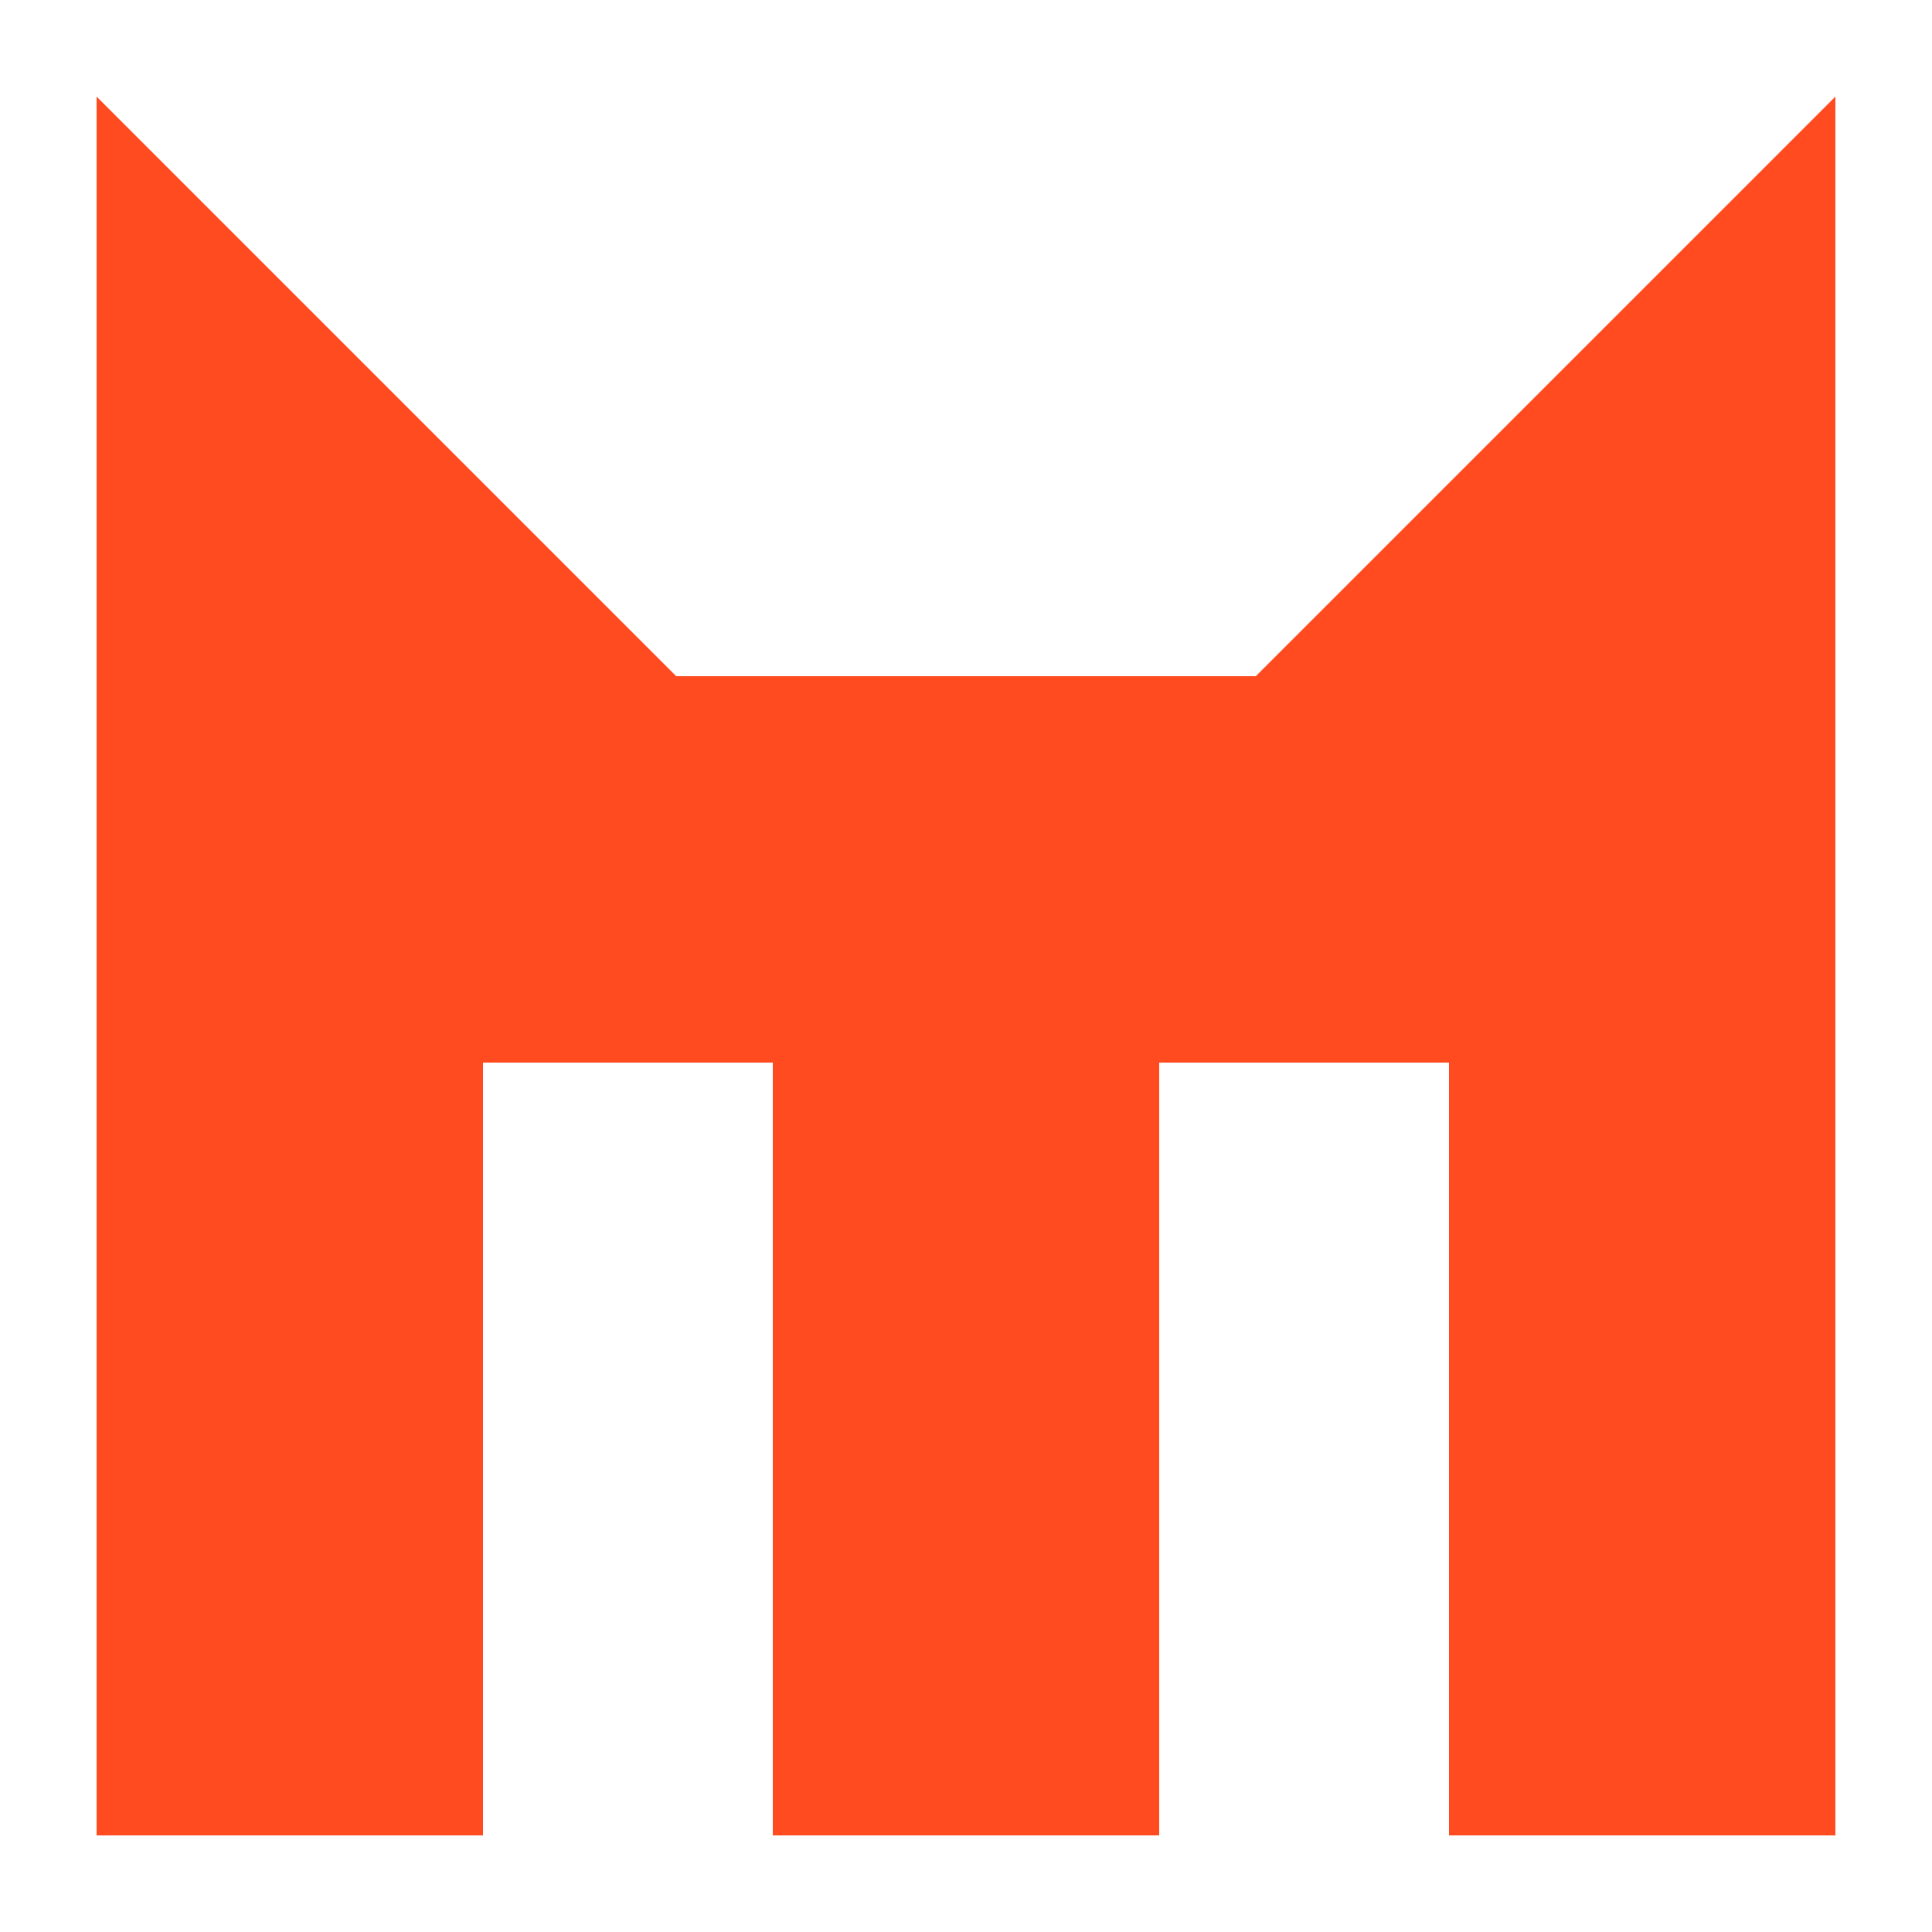
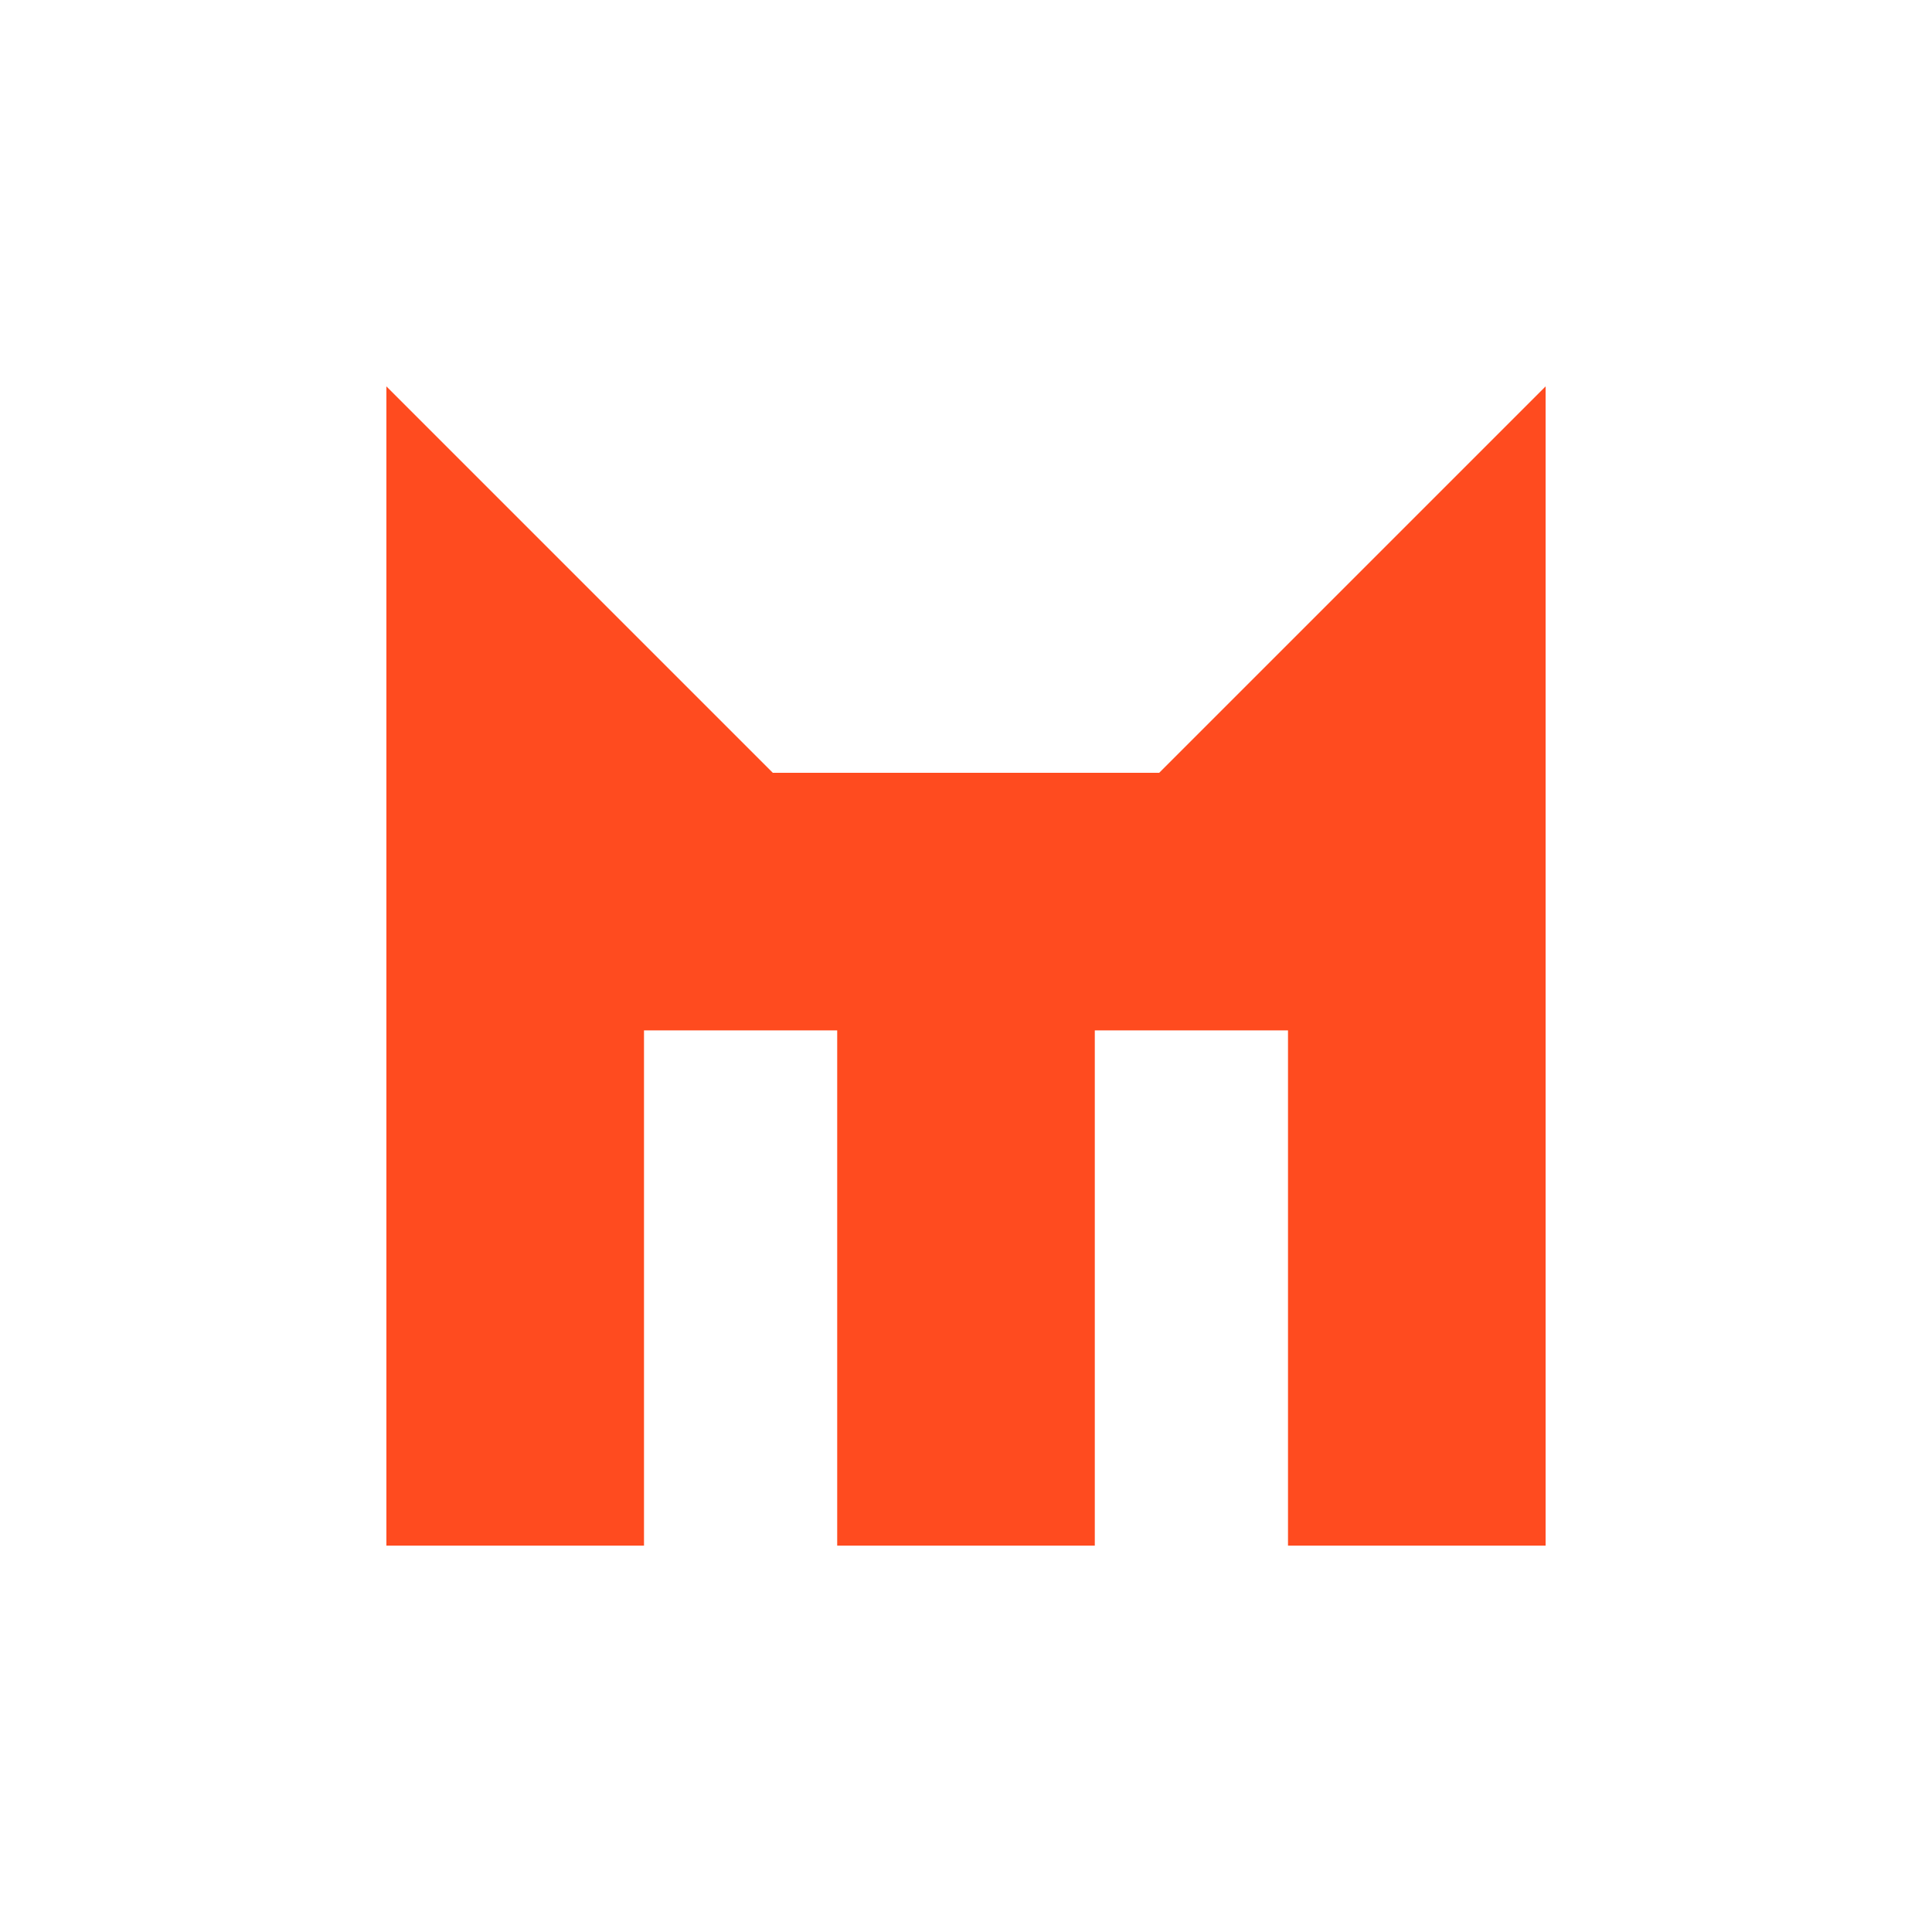
- <svg xmlns="http://www.w3.org/2000/svg" viewBox="1 2 20 20" role="img" aria-label="mau">
+ <svg xmlns="http://www.w3.org/2000/svg" viewBox="-4 -3 30 30" role="img" aria-label="mau">
  <path fill="#ff4b1f" d="M2 21V3l6 6h6l6-6v18h-4v-8h-3v8H9v-8H6v8z" />
</svg>
